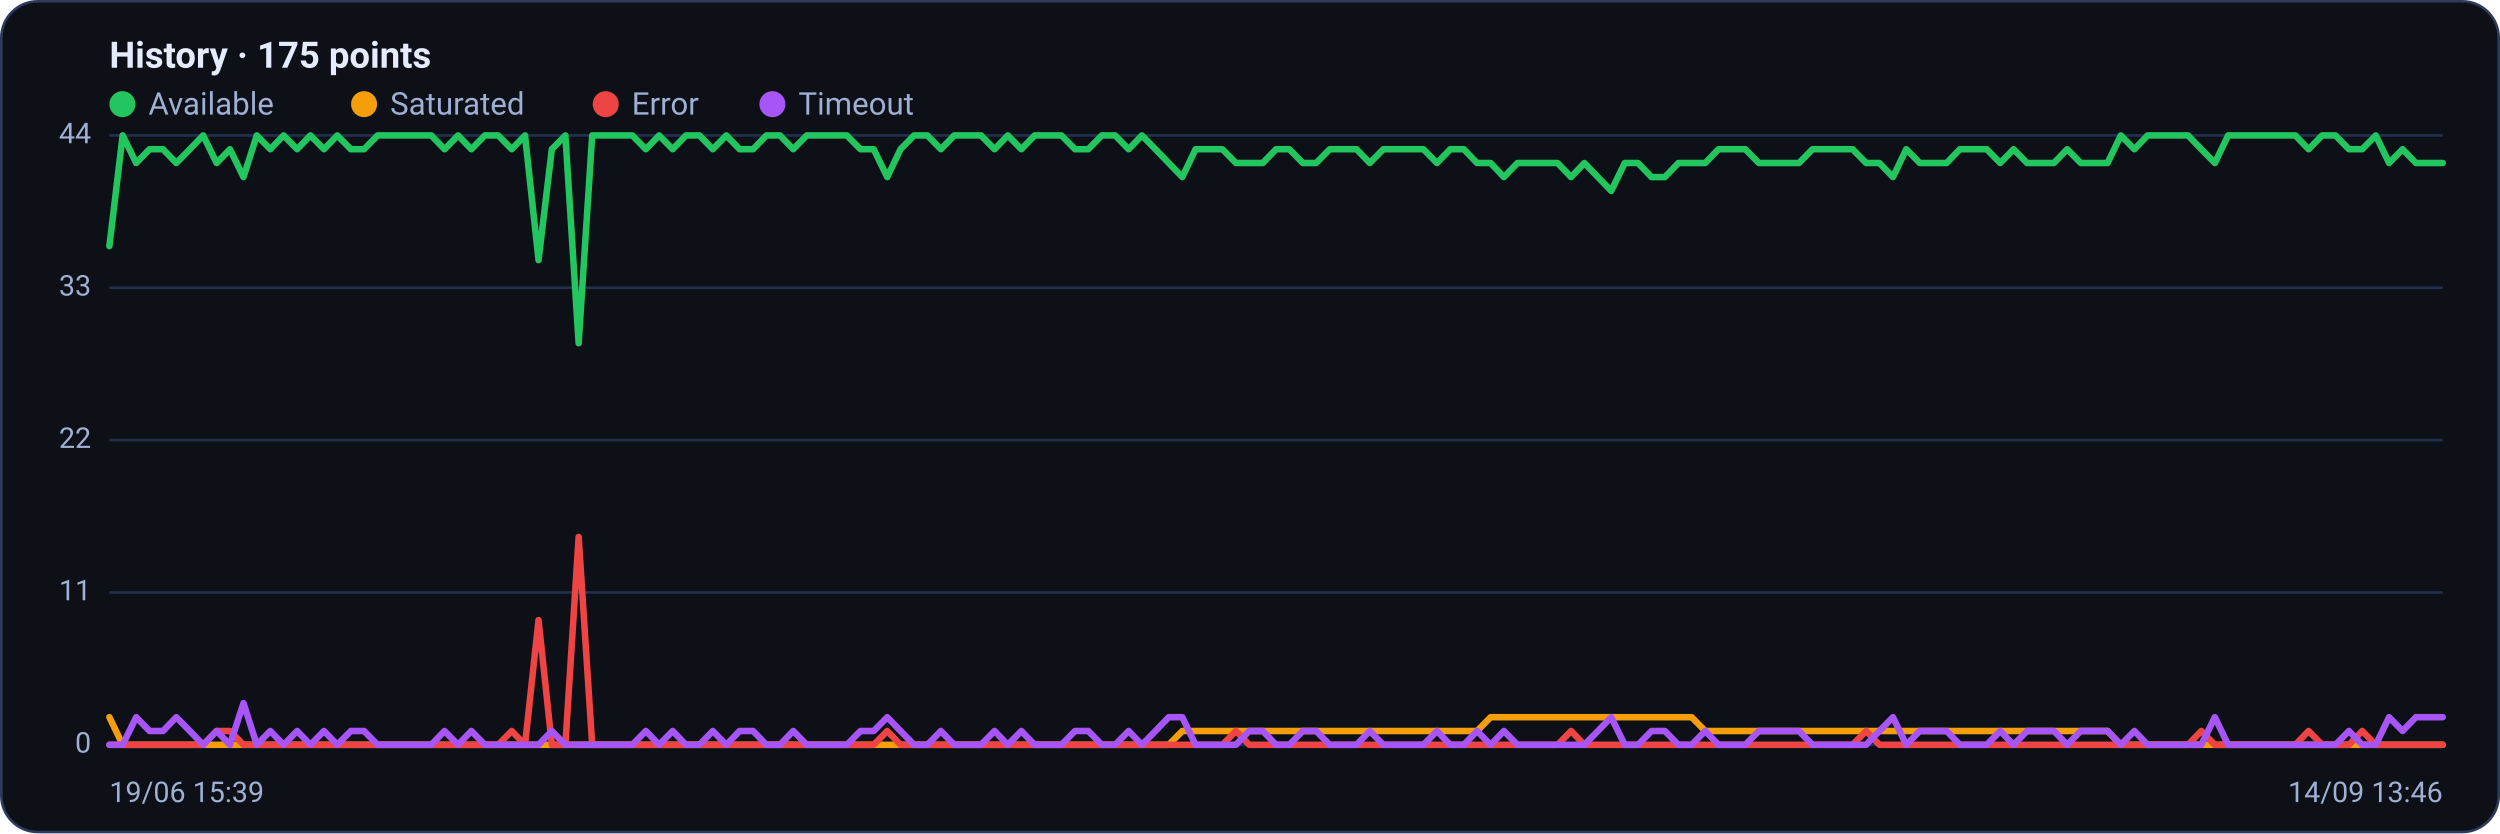
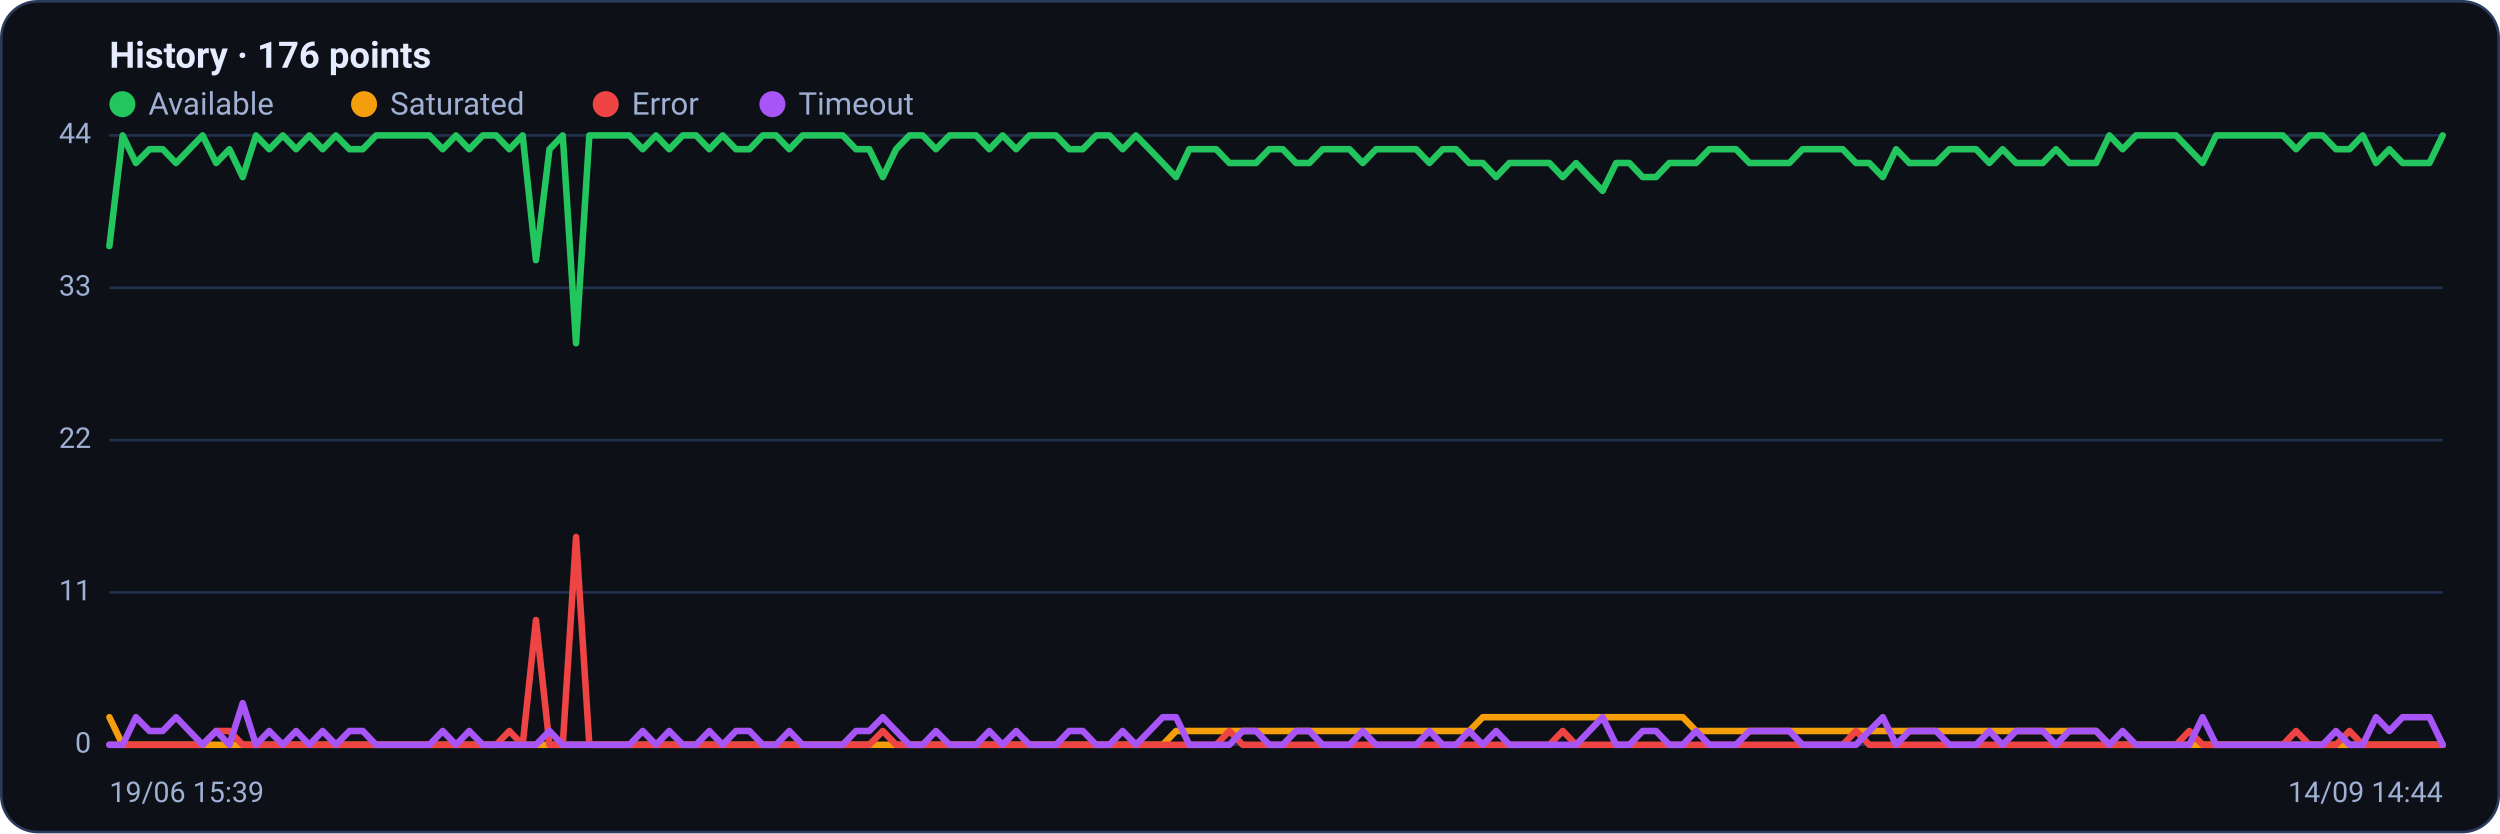
<svg xmlns="http://www.w3.org/2000/svg" viewBox="0 0 960 320" width="960" height="320" font-family="Segoe UI, system-ui, -apple-system, Roboto, Helvetica, Arial, sans-serif" role="img" aria-label="Availability history per region">
  <rect x="0.5" y="0.5" width="959" height="319" rx="14" fill="#0d1117" stroke="#2c3a5e" />
-   <text x="42" y="26" font-size="14" font-weight="600" fill="#e6ecff">History · 175 points</text>
+   <text x="42" y="26" font-size="14" font-weight="600" fill="#e6ecff">History · 176 points</text>
  <circle cx="47" cy="40" r="5" fill="#22c55e" />
  <text x="57" y="44" font-size="12" fill="#9fb0d4">Available</text>
  <circle cx="139.8" cy="40" r="5" fill="#f59e0b" />
  <text x="149.8" y="44" font-size="12" fill="#9fb0d4">Saturated</text>
  <circle cx="232.6" cy="40" r="5" fill="#ef4444" />
  <text x="242.6" y="44" font-size="12" fill="#9fb0d4">Error</text>
  <circle cx="296.6" cy="40" r="5" fill="#a855f7" />
  <text x="306.6" y="44" font-size="12" fill="#9fb0d4">Timeout</text>
  <line x1="42" y1="286.0" x2="938" y2="286.0" stroke="#21304f" stroke-width="1" />
  <text x="35" y="289.0" text-anchor="end" font-size="11" fill="#9fb0d4">0</text>
  <line x1="42" y1="227.5" x2="938" y2="227.5" stroke="#21304f" stroke-width="1" />
  <text x="35" y="230.5" text-anchor="end" font-size="11" fill="#9fb0d4">11</text>
  <line x1="42" y1="169.0" x2="938" y2="169.0" stroke="#21304f" stroke-width="1" />
  <text x="35" y="172.0" text-anchor="end" font-size="11" fill="#9fb0d4">22</text>
  <line x1="42" y1="110.5" x2="938" y2="110.5" stroke="#21304f" stroke-width="1" />
  <text x="35" y="113.5" text-anchor="end" font-size="11" fill="#9fb0d4">33</text>
  <line x1="42" y1="52.0" x2="938" y2="52.0" stroke="#21304f" stroke-width="1" />
  <text x="35" y="55.0" text-anchor="end" font-size="11" fill="#9fb0d4">44</text>
-   <polyline fill="none" stroke="#22c55e" stroke-width="2.5" stroke-linejoin="round" stroke-linecap="round" points="42.0,94.5 47.1,52.0 52.3,62.6 57.4,57.3 62.6,57.3 67.7,62.6 72.9,57.3 78.0,52.0 83.2,62.6 88.3,57.3 93.5,68.0 98.6,52.0 103.8,57.3 108.9,52.0 114.1,57.3 119.2,52.0 124.4,57.3 129.5,52.0 134.7,57.3 139.8,57.3 145.0,52.0 150.1,52.0 155.3,52.0 160.4,52.0 165.6,52.0 170.7,57.3 175.9,52.0 181.0,57.3 186.2,52.0 191.3,52.0 196.5,57.3 201.6,52.0 206.8,99.9 211.9,57.3 217.1,52.0 222.2,131.8 227.4,52.0 232.5,52.0 237.7,52.0 242.8,52.0 248.0,57.3 253.1,52.0 258.3,57.3 263.4,52.0 268.6,52.0 273.7,57.3 278.9,52.0 284.0,57.3 289.2,57.3 294.3,52.0 299.5,52.0 304.6,57.3 309.8,52.0 314.9,52.0 320.1,52.0 325.2,52.0 330.4,57.3 335.5,57.3 340.7,68.0 345.8,57.3 351.0,52.0 356.1,52.0 361.3,57.3 366.4,52.0 371.6,52.0 376.7,52.0 381.9,57.3 387.0,52.0 392.2,57.3 397.3,52.0 402.5,52.0 407.6,52.0 412.8,57.3 417.9,57.3 423.1,52.0 428.2,52.0 433.4,57.3 438.5,52.0 443.7,57.3 448.8,62.6 454.0,68.0 459.1,57.3 464.3,57.3 469.4,57.3 474.6,62.6 479.7,62.6 484.9,62.6 490.0,57.3 495.1,57.3 500.3,62.6 505.4,62.6 510.6,57.3 515.7,57.3 520.9,57.3 526.0,62.6 531.2,57.3 536.3,57.3 541.5,57.3 546.6,57.3 551.8,62.6 556.9,57.3 562.1,57.3 567.2,62.6 572.4,62.6 577.5,68.0 582.7,62.6 587.8,62.6 593.0,62.6 598.1,62.6 603.3,68.0 608.4,62.6 613.6,68.0 618.7,73.3 623.9,62.6 629.0,62.6 634.2,68.0 639.3,68.0 644.5,62.6 649.6,62.6 654.8,62.6 659.9,57.3 665.1,57.3 670.2,57.3 675.4,62.6 680.5,62.6 685.7,62.6 690.8,62.6 696.0,57.3 701.1,57.3 706.3,57.3 711.4,57.3 716.6,62.6 721.7,62.6 726.9,68.0 732.0,57.3 737.2,62.6 742.3,62.6 747.5,62.6 752.6,57.3 757.8,57.3 762.9,57.3 768.1,62.6 773.2,57.3 778.4,62.6 783.5,62.6 788.7,62.6 793.8,57.3 799.0,62.6 804.1,62.6 809.3,62.6 814.4,52.0 819.6,57.3 824.7,52.0 829.9,52.0 835.0,52.0 840.2,52.0 845.3,57.3 850.5,62.6 855.6,52.0 860.8,52.0 865.9,52.0 871.1,52.0 876.2,52.0 881.4,52.0 886.5,57.3 891.7,52.0 896.8,52.0 902.0,57.3 907.1,57.3 912.3,52.0 917.4,62.6 922.6,57.3 927.7,62.6 932.9,62.6 938.0,62.6" />
-   <polyline fill="none" stroke="#f59e0b" stroke-width="2.5" stroke-linejoin="round" stroke-linecap="round" points="42.0,275.4 47.1,286.0 52.3,286.0 57.4,286.0 62.6,286.0 67.7,286.0 72.9,286.0 78.0,286.0 83.2,286.0 88.3,286.0 93.5,286.0 98.6,286.0 103.8,286.0 108.9,286.0 114.1,286.0 119.2,286.0 124.4,286.0 129.5,286.0 134.7,286.0 139.8,286.0 145.0,286.0 150.1,286.0 155.3,286.0 160.4,286.0 165.6,286.0 170.7,286.0 175.9,286.0 181.0,286.0 186.2,286.0 191.3,286.0 196.5,286.0 201.6,286.0 206.8,286.0 211.9,286.0 217.1,286.0 222.2,286.0 227.4,286.0 232.5,286.0 237.7,286.0 242.8,286.0 248.0,286.0 253.1,286.0 258.3,286.0 263.4,286.0 268.6,286.0 273.7,286.0 278.9,286.0 284.0,286.0 289.2,286.0 294.3,286.0 299.5,286.0 304.6,286.0 309.8,286.0 314.9,286.0 320.1,286.0 325.2,286.0 330.4,286.0 335.5,286.0 340.7,286.0 345.8,286.0 351.0,286.0 356.1,286.0 361.3,286.0 366.4,286.0 371.6,286.0 376.7,286.0 381.9,286.0 387.0,286.0 392.2,286.0 397.3,286.0 402.5,286.0 407.6,286.0 412.8,286.0 417.9,286.0 423.1,286.0 428.2,286.0 433.4,286.0 438.5,286.0 443.7,286.0 448.8,286.0 454.0,280.7 459.1,280.7 464.3,280.7 469.4,280.7 474.6,280.7 479.7,280.7 484.9,280.7 490.0,280.7 495.1,280.7 500.3,280.7 505.4,280.7 510.6,280.7 515.7,280.7 520.9,280.7 526.0,280.7 531.2,280.7 536.3,280.7 541.5,280.7 546.6,280.7 551.8,280.7 556.9,280.7 562.1,280.7 567.2,280.7 572.4,275.4 577.5,275.4 582.7,275.4 587.8,275.4 593.0,275.4 598.1,275.4 603.3,275.4 608.4,275.4 613.6,275.4 618.7,275.4 623.9,275.4 629.0,275.4 634.2,275.4 639.3,275.4 644.5,275.4 649.6,275.4 654.8,280.7 659.9,280.7 665.1,280.7 670.2,280.7 675.4,280.7 680.5,280.7 685.7,280.7 690.8,280.7 696.0,280.7 701.1,280.7 706.3,280.7 711.4,280.7 716.6,280.7 721.7,280.7 726.9,280.7 732.0,280.7 737.2,280.7 742.3,280.7 747.5,280.7 752.6,280.7 757.8,280.7 762.9,280.7 768.1,280.7 773.2,280.7 778.4,280.7 783.5,280.7 788.7,280.7 793.8,280.7 799.0,280.7 804.1,280.7 809.3,280.7 814.4,286.0 819.6,286.0 824.7,286.0 829.9,286.0 835.0,286.0 840.2,286.0 845.3,286.0 850.5,286.0 855.6,286.0 860.8,286.0 865.9,286.0 871.1,286.0 876.2,286.0 881.4,286.0 886.5,286.0 891.7,286.0 896.8,286.0 902.0,286.0 907.1,286.0 912.3,286.0 917.4,286.0 922.6,286.0 927.7,286.0 932.9,286.0 938.0,286.0" />
-   <polyline fill="none" stroke="#ef4444" stroke-width="2.5" stroke-linejoin="round" stroke-linecap="round" points="42.0,286.0 47.1,286.0 52.3,286.0 57.4,286.0 62.6,286.0 67.7,286.0 72.9,286.0 78.0,286.0 83.2,280.7 88.3,280.7 93.5,286.0 98.6,286.0 103.8,286.0 108.9,286.0 114.1,286.0 119.2,286.0 124.4,286.0 129.5,286.0 134.7,286.0 139.8,286.0 145.0,286.0 150.1,286.0 155.3,286.0 160.4,286.0 165.6,286.0 170.7,286.0 175.9,286.0 181.0,286.0 186.2,286.0 191.3,286.0 196.5,280.7 201.6,286.0 206.8,238.1 211.9,286.0 217.1,286.0 222.2,206.2 227.4,286.0 232.5,286.0 237.7,286.0 242.8,286.0 248.0,286.0 253.1,286.0 258.3,286.0 263.4,286.0 268.6,286.0 273.7,286.0 278.9,286.0 284.0,286.0 289.2,286.0 294.3,286.0 299.5,286.0 304.6,286.0 309.8,286.0 314.9,286.0 320.1,286.0 325.2,286.0 330.4,286.0 335.5,286.0 340.7,280.7 345.8,286.0 351.0,286.0 356.1,286.0 361.3,286.0 366.4,286.0 371.6,286.0 376.7,286.0 381.9,286.0 387.0,286.0 392.2,286.0 397.3,286.0 402.5,286.0 407.6,286.0 412.8,286.0 417.9,286.0 423.1,286.0 428.2,286.0 433.4,286.0 438.5,286.0 443.7,286.0 448.8,286.0 454.0,286.0 459.1,286.0 464.3,286.0 469.4,286.0 474.6,280.7 479.7,286.0 484.9,286.0 490.0,286.0 495.1,286.0 500.3,286.0 505.4,286.0 510.6,286.0 515.7,286.0 520.9,286.0 526.0,286.0 531.2,286.0 536.3,286.0 541.5,286.0 546.6,286.0 551.8,286.0 556.9,286.0 562.1,286.0 567.2,286.0 572.4,286.0 577.5,286.0 582.7,286.0 587.8,286.0 593.0,286.0 598.1,286.0 603.3,280.7 608.4,286.0 613.6,286.0 618.7,286.0 623.9,286.0 629.0,286.0 634.2,286.0 639.3,286.0 644.5,286.0 649.6,286.0 654.8,286.0 659.9,286.0 665.1,286.0 670.2,286.0 675.4,286.0 680.5,286.0 685.7,286.0 690.8,286.0 696.0,286.0 701.1,286.0 706.3,286.0 711.4,286.0 716.6,280.7 721.7,286.0 726.9,286.0 732.0,286.0 737.2,286.0 742.3,286.0 747.5,286.0 752.6,286.0 757.8,286.0 762.9,286.0 768.1,286.0 773.2,286.0 778.4,286.0 783.5,286.0 788.7,286.0 793.8,286.0 799.0,286.0 804.1,286.0 809.3,286.0 814.4,286.0 819.6,286.0 824.7,286.0 829.9,286.0 835.0,286.0 840.2,286.0 845.3,280.7 850.5,286.0 855.6,286.0 860.8,286.0 865.9,286.0 871.1,286.0 876.2,286.0 881.4,286.0 886.5,280.7 891.7,286.0 896.8,286.0 902.0,286.0 907.1,280.7 912.3,286.0 917.4,286.0 922.6,286.0 927.7,286.0 932.9,286.0 938.0,286.0" />
-   <polyline fill="none" stroke="#a855f7" stroke-width="2.5" stroke-linejoin="round" stroke-linecap="round" points="42.0,286.0 47.1,286.0 52.3,275.4 57.4,280.7 62.6,280.7 67.7,275.4 72.9,280.7 78.0,286.0 83.2,280.7 88.3,286.0 93.5,270.0 98.6,286.0 103.8,280.7 108.9,286.0 114.1,280.7 119.2,286.0 124.4,280.7 129.5,286.0 134.7,280.7 139.8,280.7 145.0,286.0 150.1,286.0 155.3,286.0 160.4,286.0 165.6,286.0 170.7,280.7 175.9,286.0 181.0,280.7 186.2,286.0 191.3,286.0 196.5,286.0 201.6,286.0 206.8,286.0 211.9,280.7 217.1,286.0 222.2,286.0 227.4,286.0 232.5,286.0 237.7,286.0 242.8,286.0 248.0,280.7 253.1,286.0 258.3,280.7 263.4,286.0 268.6,286.0 273.7,280.7 278.9,286.0 284.0,280.7 289.2,280.7 294.3,286.0 299.5,286.0 304.6,280.7 309.8,286.0 314.9,286.0 320.1,286.0 325.2,286.0 330.4,280.7 335.5,280.7 340.7,275.4 345.8,280.7 351.0,286.0 356.1,286.0 361.3,280.7 366.4,286.0 371.6,286.0 376.7,286.0 381.9,280.7 387.0,286.0 392.2,280.7 397.3,286.0 402.5,286.0 407.6,286.0 412.8,280.7 417.9,280.7 423.1,286.0 428.2,286.0 433.4,280.7 438.5,286.0 443.7,280.7 448.8,275.4 454.0,275.4 459.1,286.0 464.3,286.0 469.4,286.0 474.6,286.0 479.7,280.7 484.9,280.7 490.0,286.0 495.1,286.0 500.3,280.7 505.4,280.7 510.6,286.0 515.7,286.0 520.9,286.0 526.0,280.7 531.2,286.0 536.3,286.0 541.5,286.0 546.6,286.0 551.8,280.7 556.9,286.0 562.1,286.0 567.2,280.7 572.4,286.0 577.5,280.7 582.7,286.0 587.8,286.0 593.0,286.0 598.1,286.0 603.3,286.0 608.4,286.0 613.6,280.7 618.7,275.4 623.9,286.0 629.0,286.0 634.2,280.7 639.3,280.7 644.5,286.0 649.6,286.0 654.8,280.7 659.9,286.0 665.1,286.0 670.2,286.0 675.4,280.7 680.5,280.7 685.7,280.7 690.8,280.7 696.0,286.0 701.1,286.0 706.3,286.0 711.4,286.0 716.6,286.0 721.7,280.7 726.9,275.4 732.0,286.0 737.2,280.7 742.3,280.7 747.5,280.7 752.6,286.0 757.8,286.0 762.9,286.0 768.1,280.7 773.2,286.0 778.4,280.7 783.5,280.7 788.7,280.7 793.8,286.0 799.0,280.7 804.1,280.7 809.3,280.7 814.4,286.0 819.6,280.7 824.7,286.0 829.9,286.0 835.0,286.0 840.2,286.0 845.3,286.0 850.5,275.4 855.6,286.0 860.8,286.0 865.9,286.0 871.1,286.0 876.2,286.0 881.4,286.0 886.5,286.0 891.7,286.0 896.8,286.0 902.0,280.7 907.1,286.0 912.3,286.0 917.4,275.4 922.6,280.7 927.7,275.4 932.9,275.4 938.0,275.4" />
+   <polyline fill="none" stroke="#22c55e" stroke-width="2.5" stroke-linejoin="round" stroke-linecap="round" points="42.0,94.5 47.1,52.0 52.2,62.6 57.4,57.3 62.5,57.3 67.6,62.6 72.7,57.3 77.8,52.0 83.0,62.6 88.1,57.3 93.2,68.0 98.3,52.0 103.4,57.3 108.6,52.0 113.7,57.3 118.8,52.0 123.9,57.3 129.0,52.0 134.2,57.3 139.3,57.3 144.4,52.0 149.5,52.0 154.6,52.0 159.8,52.0 164.9,52.0 170.0,57.3 175.1,52.0 180.2,57.3 185.4,52.0 190.5,52.0 195.6,57.3 200.7,52.0 205.8,99.9 211.0,57.3 216.1,52.0 221.2,131.8 226.3,52.0 231.4,52.0 236.6,52.0 241.7,52.0 246.8,57.3 251.9,52.0 257.0,57.3 262.2,52.0 267.3,52.0 272.4,57.3 277.5,52.0 282.6,57.3 287.8,57.3 292.9,52.0 298.0,52.0 303.1,57.3 308.2,52.0 313.4,52.0 318.5,52.0 323.6,52.0 328.7,57.3 333.8,57.3 339.0,68.0 344.1,57.3 349.2,52.0 354.3,52.0 359.4,57.3 364.6,52.0 369.7,52.0 374.8,52.0 379.9,57.3 385.0,52.0 390.2,57.3 395.3,52.0 400.4,52.0 405.5,52.0 410.6,57.3 415.8,57.3 420.9,52.0 426.0,52.0 431.1,57.3 436.2,52.0 441.4,57.3 446.5,62.6 451.6,68.0 456.7,57.3 461.8,57.3 467.0,57.3 472.1,62.6 477.2,62.6 482.3,62.6 487.4,57.3 492.6,57.3 497.7,62.6 502.8,62.6 507.9,57.3 513.0,57.3 518.2,57.3 523.3,62.6 528.4,57.3 533.5,57.3 538.6,57.3 543.8,57.3 548.9,62.6 554.0,57.3 559.1,57.3 564.2,62.6 569.4,62.6 574.5,68.0 579.6,62.6 584.7,62.6 589.8,62.6 595.0,62.6 600.1,68.0 605.2,62.6 610.3,68.0 615.4,73.3 620.6,62.6 625.7,62.6 630.8,68.0 635.9,68.0 641.0,62.6 646.2,62.6 651.3,62.6 656.4,57.3 661.5,57.3 666.6,57.3 671.8,62.6 676.9,62.6 682.0,62.6 687.1,62.6 692.2,57.3 697.4,57.3 702.5,57.3 707.6,57.3 712.7,62.6 717.8,62.6 723.0,68.0 728.1,57.3 733.2,62.6 738.3,62.6 743.4,62.6 748.6,57.3 753.7,57.3 758.8,57.3 763.9,62.6 769.0,57.3 774.2,62.6 779.3,62.6 784.4,62.6 789.5,57.3 794.6,62.6 799.8,62.6 804.9,62.6 810.0,52.0 815.1,57.3 820.2,52.0 825.4,52.0 830.5,52.0 835.6,52.0 840.7,57.3 845.8,62.6 851.0,52.0 856.1,52.0 861.2,52.0 866.3,52.0 871.4,52.0 876.6,52.0 881.7,57.3 886.8,52.0 891.9,52.0 897.0,57.3 902.2,57.3 907.3,52.0 912.4,62.6 917.5,57.3 922.6,62.6 927.8,62.6 932.9,62.6 938.0,52.0" />
+   <polyline fill="none" stroke="#f59e0b" stroke-width="2.5" stroke-linejoin="round" stroke-linecap="round" points="42.0,275.4 47.1,286.0 52.2,286.0 57.4,286.0 62.5,286.0 67.6,286.0 72.7,286.0 77.8,286.0 83.0,286.0 88.1,286.0 93.2,286.0 98.3,286.0 103.4,286.0 108.6,286.0 113.7,286.0 118.8,286.0 123.9,286.0 129.0,286.0 134.2,286.0 139.3,286.0 144.4,286.0 149.5,286.0 154.6,286.0 159.8,286.0 164.9,286.0 170.0,286.0 175.1,286.0 180.2,286.0 185.4,286.0 190.5,286.0 195.6,286.0 200.7,286.0 205.8,286.0 211.0,286.0 216.1,286.0 221.2,286.0 226.3,286.0 231.4,286.0 236.6,286.0 241.7,286.0 246.8,286.0 251.9,286.0 257.0,286.0 262.2,286.0 267.3,286.0 272.4,286.0 277.5,286.0 282.6,286.0 287.8,286.0 292.9,286.0 298.0,286.0 303.1,286.0 308.2,286.0 313.4,286.0 318.5,286.0 323.6,286.0 328.7,286.0 333.8,286.0 339.0,286.0 344.1,286.0 349.2,286.0 354.3,286.0 359.4,286.0 364.6,286.0 369.7,286.0 374.8,286.0 379.9,286.0 385.0,286.0 390.2,286.0 395.3,286.0 400.4,286.0 405.5,286.0 410.6,286.0 415.8,286.0 420.9,286.0 426.0,286.0 431.1,286.0 436.2,286.0 441.4,286.0 446.5,286.0 451.6,280.7 456.7,280.7 461.8,280.7 467.0,280.7 472.1,280.7 477.2,280.7 482.3,280.7 487.4,280.7 492.6,280.7 497.7,280.7 502.8,280.7 507.9,280.7 513.0,280.7 518.2,280.7 523.3,280.7 528.4,280.7 533.5,280.7 538.6,280.7 543.8,280.7 548.9,280.7 554.0,280.7 559.1,280.7 564.2,280.7 569.4,275.4 574.5,275.4 579.6,275.4 584.7,275.4 589.8,275.4 595.0,275.4 600.1,275.4 605.2,275.4 610.3,275.4 615.4,275.4 620.6,275.4 625.7,275.4 630.8,275.4 635.9,275.4 641.0,275.4 646.2,275.4 651.3,280.7 656.4,280.7 661.5,280.7 666.6,280.7 671.8,280.7 676.9,280.7 682.0,280.7 687.1,280.7 692.2,280.7 697.4,280.7 702.5,280.7 707.6,280.7 712.7,280.7 717.8,280.7 723.0,280.7 728.1,280.7 733.2,280.7 738.3,280.7 743.4,280.7 748.6,280.7 753.7,280.7 758.8,280.7 763.9,280.7 769.0,280.7 774.2,280.7 779.3,280.7 784.4,280.7 789.5,280.7 794.6,280.7 799.8,280.7 804.9,280.7 810.0,286.0 815.1,286.0 820.2,286.0 825.4,286.0 830.5,286.0 835.6,286.0 840.7,286.0 845.8,286.0 851.0,286.0 856.1,286.0 861.2,286.0 866.3,286.0 871.4,286.0 876.6,286.0 881.7,286.0 886.8,286.0 891.9,286.0 897.0,286.0 902.2,286.0 907.3,286.0 912.4,286.0 917.5,286.0 922.6,286.0 927.8,286.0 932.9,286.0 938.0,286.0" />
+   <polyline fill="none" stroke="#ef4444" stroke-width="2.5" stroke-linejoin="round" stroke-linecap="round" points="42.0,286.0 47.1,286.0 52.2,286.0 57.4,286.0 62.5,286.0 67.6,286.0 72.7,286.0 77.8,286.0 83.0,280.7 88.1,280.7 93.2,286.0 98.3,286.0 103.4,286.0 108.6,286.0 113.7,286.0 118.8,286.0 123.9,286.0 129.0,286.0 134.2,286.0 139.3,286.0 144.4,286.0 149.5,286.0 154.6,286.0 159.8,286.0 164.9,286.0 170.0,286.0 175.1,286.0 180.2,286.0 185.4,286.0 190.5,286.0 195.6,280.7 200.7,286.0 205.8,238.1 211.0,286.0 216.1,286.0 221.2,206.2 226.3,286.0 231.4,286.0 236.6,286.0 241.7,286.0 246.8,286.0 251.9,286.0 257.0,286.0 262.2,286.0 267.3,286.0 272.4,286.0 277.5,286.0 282.6,286.0 287.8,286.0 292.9,286.0 298.0,286.0 303.1,286.0 308.2,286.0 313.4,286.0 318.5,286.0 323.6,286.0 328.7,286.0 333.8,286.0 339.0,280.7 344.1,286.0 349.2,286.0 354.3,286.0 359.4,286.0 364.6,286.0 369.7,286.0 374.8,286.0 379.9,286.0 385.0,286.0 390.2,286.0 395.3,286.0 400.4,286.0 405.5,286.0 410.6,286.0 415.8,286.0 420.9,286.0 426.0,286.0 431.1,286.0 436.2,286.0 441.4,286.0 446.5,286.0 451.6,286.0 456.7,286.0 461.8,286.0 467.0,286.0 472.1,280.7 477.2,286.0 482.3,286.0 487.4,286.0 492.6,286.0 497.7,286.0 502.8,286.0 507.9,286.0 513.0,286.0 518.2,286.0 523.3,286.0 528.4,286.0 533.5,286.0 538.6,286.0 543.8,286.0 548.9,286.0 554.0,286.0 559.1,286.0 564.2,286.0 569.4,286.0 574.5,286.0 579.6,286.0 584.7,286.0 589.8,286.0 595.0,286.0 600.1,280.7 605.2,286.0 610.3,286.0 615.4,286.0 620.6,286.0 625.7,286.0 630.8,286.0 635.9,286.0 641.0,286.0 646.2,286.0 651.3,286.0 656.4,286.0 661.5,286.0 666.6,286.0 671.8,286.0 676.9,286.0 682.0,286.0 687.1,286.0 692.2,286.0 697.4,286.0 702.5,286.0 707.6,286.0 712.7,280.7 717.8,286.0 723.0,286.0 728.1,286.0 733.2,286.0 738.3,286.0 743.4,286.0 748.6,286.0 753.7,286.0 758.8,286.0 763.9,286.0 769.0,286.0 774.2,286.0 779.3,286.0 784.4,286.0 789.5,286.0 794.6,286.0 799.8,286.0 804.9,286.0 810.0,286.0 815.1,286.0 820.2,286.0 825.4,286.0 830.5,286.0 835.6,286.0 840.7,280.7 845.8,286.0 851.0,286.0 856.1,286.0 861.2,286.0 866.3,286.0 871.4,286.0 876.6,286.0 881.7,280.7 886.8,286.0 891.9,286.0 897.0,286.0 902.2,280.7 907.3,286.0 912.4,286.0 917.5,286.0 922.6,286.0 927.8,286.0 932.9,286.0 938.0,286.0" />
+   <polyline fill="none" stroke="#a855f7" stroke-width="2.5" stroke-linejoin="round" stroke-linecap="round" points="42.0,286.0 47.1,286.0 52.2,275.4 57.4,280.7 62.5,280.7 67.6,275.4 72.7,280.7 77.8,286.0 83.0,280.7 88.1,286.0 93.2,270.0 98.3,286.0 103.4,280.7 108.6,286.0 113.7,280.7 118.8,286.0 123.9,280.7 129.0,286.0 134.2,280.7 139.3,280.7 144.4,286.0 149.5,286.0 154.6,286.0 159.8,286.0 164.9,286.0 170.0,280.7 175.1,286.0 180.2,280.7 185.4,286.0 190.5,286.0 195.6,286.0 200.7,286.0 205.8,286.0 211.0,280.7 216.1,286.0 221.2,286.0 226.3,286.0 231.4,286.0 236.6,286.0 241.7,286.0 246.8,280.7 251.9,286.0 257.0,280.7 262.2,286.0 267.3,286.0 272.4,280.7 277.5,286.0 282.6,280.7 287.8,280.7 292.9,286.0 298.0,286.0 303.1,280.7 308.2,286.0 313.4,286.0 318.5,286.0 323.6,286.0 328.7,280.7 333.8,280.7 339.0,275.4 344.1,280.7 349.2,286.0 354.3,286.0 359.4,280.7 364.6,286.0 369.7,286.0 374.8,286.0 379.9,280.7 385.0,286.0 390.2,280.7 395.3,286.0 400.4,286.0 405.5,286.0 410.6,280.7 415.8,280.7 420.9,286.0 426.0,286.0 431.1,280.7 436.2,286.0 441.4,280.7 446.5,275.4 451.6,275.4 456.7,286.0 461.8,286.0 467.0,286.0 472.1,286.0 477.2,280.7 482.3,280.7 487.4,286.0 492.6,286.0 497.7,280.7 502.8,280.7 507.9,286.0 513.0,286.0 518.2,286.0 523.3,280.7 528.4,286.0 533.5,286.0 538.6,286.0 543.8,286.0 548.9,280.7 554.0,286.0 559.1,286.0 564.2,280.7 569.4,286.0 574.5,280.7 579.6,286.0 584.7,286.0 589.8,286.0 595.0,286.0 600.1,286.0 605.2,286.0 610.3,280.7 615.4,275.4 620.6,286.0 625.7,286.0 630.8,280.7 635.9,280.7 641.0,286.0 646.2,286.0 651.3,280.7 656.4,286.0 661.5,286.0 666.6,286.0 671.8,280.7 676.9,280.7 682.0,280.7 687.1,280.7 692.2,286.0 697.4,286.0 702.5,286.0 707.6,286.0 712.7,286.0 717.8,280.7 723.0,275.4 728.1,286.0 733.2,280.7 738.3,280.7 743.4,280.7 748.6,286.0 753.7,286.0 758.8,286.0 763.9,280.7 769.0,286.0 774.2,280.7 779.3,280.7 784.4,280.7 789.5,286.0 794.6,280.7 799.8,280.7 804.9,280.7 810.0,286.0 815.1,280.7 820.2,286.0 825.4,286.0 830.5,286.0 835.6,286.0 840.7,286.0 845.8,275.4 851.0,286.0 856.1,286.0 861.2,286.0 866.3,286.0 871.4,286.0 876.6,286.0 881.7,286.0 886.8,286.0 891.9,286.0 897.0,280.7 902.2,286.0 907.3,286.0 912.4,275.4 917.5,280.7 922.6,275.4 927.8,275.4 932.9,275.4 938.0,286.0" />
  <text x="42" y="308" font-size="11" fill="#9fb0d4">19/06 15:39</text>
-   <text x="938" y="308" text-anchor="end" font-size="11" fill="#9fb0d4">14/09 13:46</text>
+   <text x="938" y="308" text-anchor="end" font-size="11" fill="#9fb0d4">14/09 14:44</text>
</svg>
